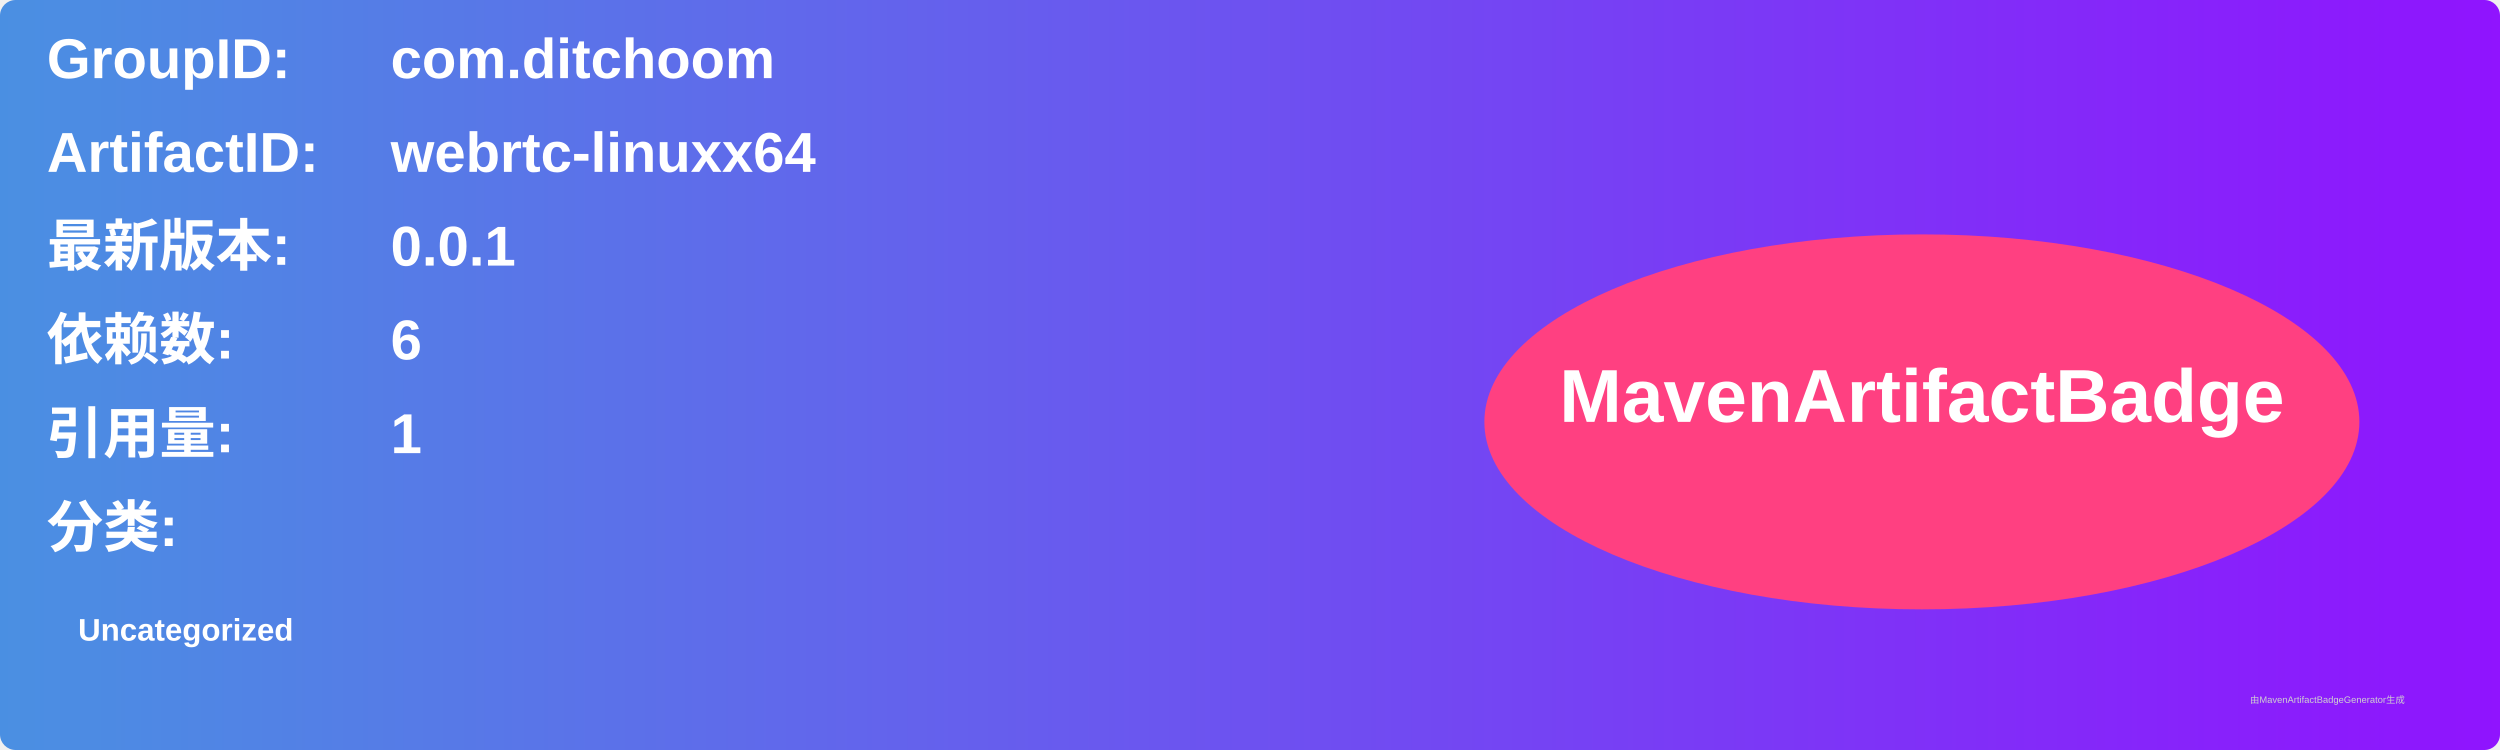
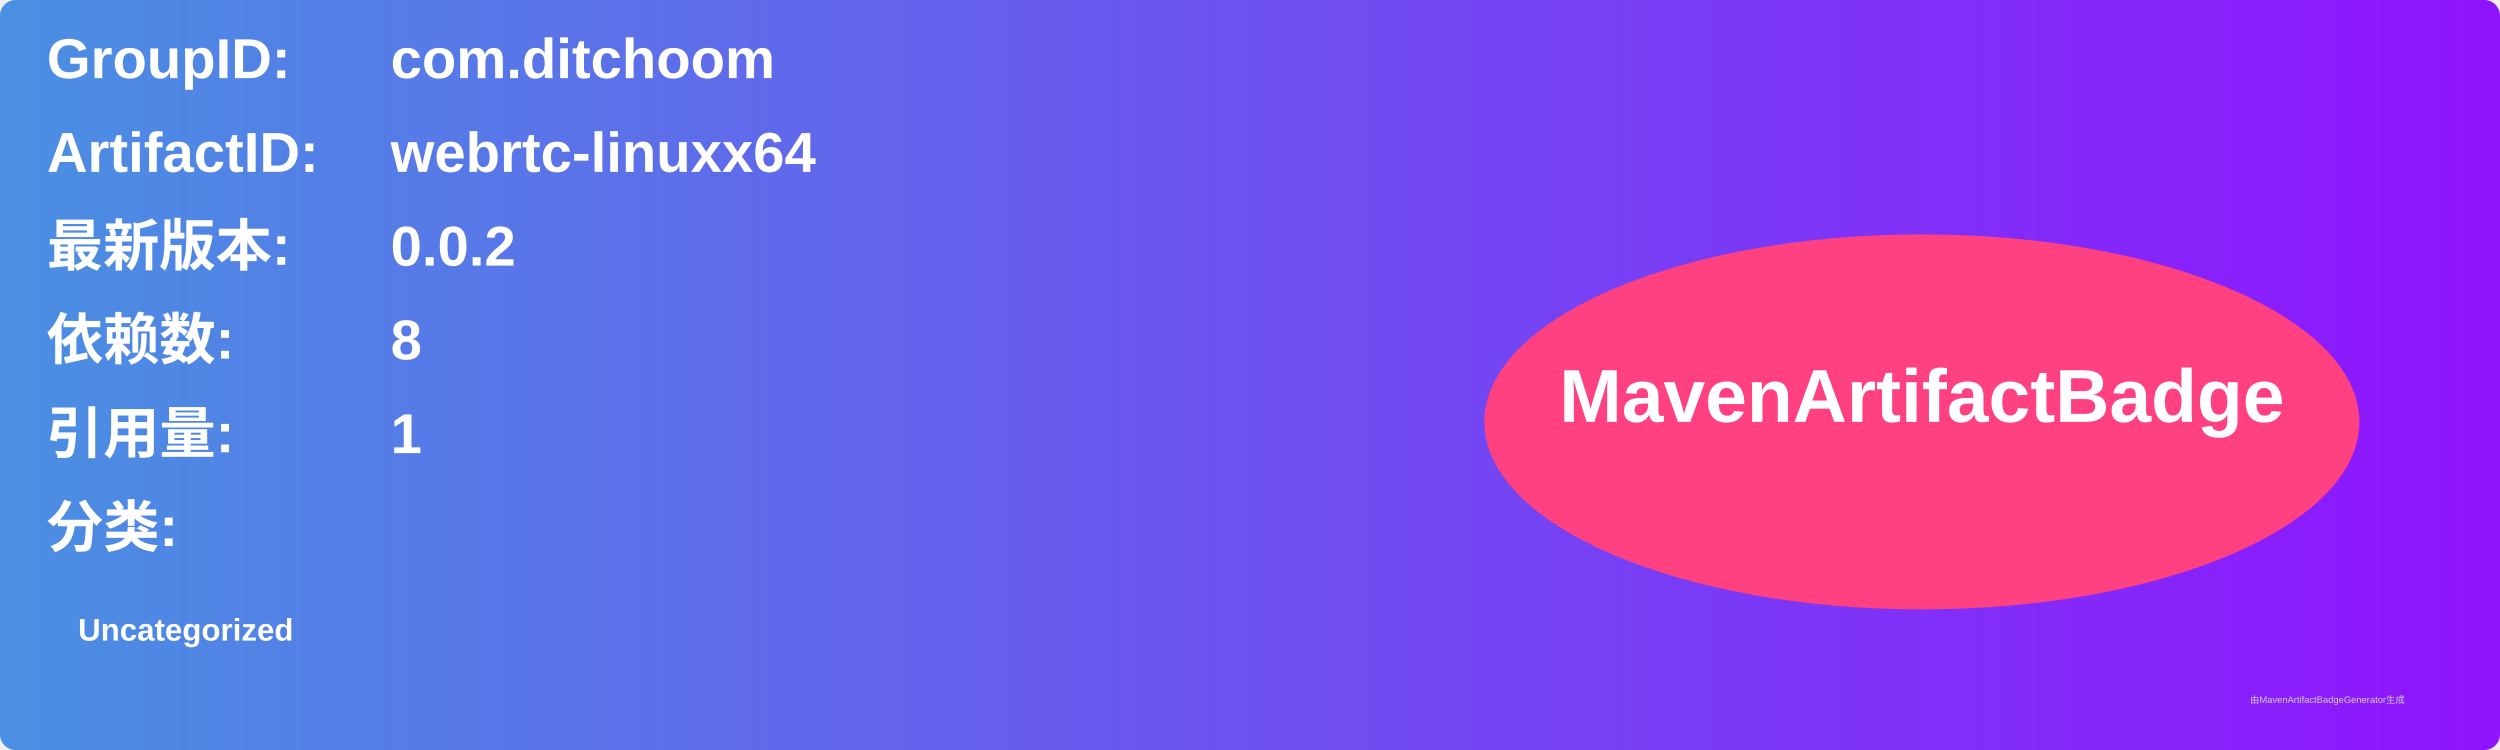
<svg xmlns="http://www.w3.org/2000/svg" width="800" height="240" viewBox="0 0 800 240">
  <linearGradient id="grad" x1="0%" y1="0%" x2="100%" y2="0%">
    <stop offset="0%" stop-color="#4a90e2" />
    <stop offset="100%" stop-color="#9013fe" />
  </linearGradient>
  <rect width="100%" height="100%" rx="5" ry="5" fill="url(#grad)" />
  <g transform="translate(15, 15)">
    <text x="0" y="10" font-family="Arial" font-size="18" fill="white" font-weight="bold" width="260">GroupID:</text>
    <text x="110" y="10" font-family="Arial" font-size="18" fill="white" font-weight="bold" width="460">com.ditchoom</text>
    <text x="0" y="40" font-family="Arial" font-size="18" fill="white" font-weight="bold" width="260">ArtifactID:</text>
    <text x="110" y="40" font-family="Arial" font-size="18" fill="white" font-weight="bold" width="460">webrtc-linuxx64</text>
    <text x="0" y="70" font-family="Arial" font-size="18" fill="white" font-weight="bold">最新版本:</text>
    <text x="110" y="70" font-family="Arial" font-size="18" fill="white" font-weight="bold">
-       <tspan font-weight="bold">0.0.1</tspan>
+       <tspan font-weight="bold">0.0.2</tspan>
    </text>
    <text x="0" y="100" font-family="Arial" font-size="18" fill="white" font-weight="bold">依赖数: </text>
    <text x="110" y="100" font-family="Arial" font-size="18" fill="white">
-       <tspan font-weight="bold">6</tspan>
+       <tspan font-weight="bold">8</tspan>
    </text>
    <text x="0" y="130" font-family="Arial" font-size="18" fill="white" font-weight="bold">引用量: </text>
    <text x="110" y="130" font-family="Arial" font-size="18" fill="white">
      <tspan font-weight="bold">1</tspan>
    </text>
    <text x="0" y="160" font-family="Arial" font-size="18" fill="white" font-weight="bold">分类:</text>
    <text x="10" y="190" font-family="Arial" font-size="10" fill="white">
      <tspan font-weight="bold">Uncategorized</tspan>
    </text>
    <ellipse cx="600" cy="120" rx="140" ry="60" fill="#ff4081" />
    <text x="600" y="120" text-anchor="middle" font-family="Arial" font-size="24" fill="white" font-weight="bold">MavenArtifactBadge</text>
  </g>
  <text x="720" y="225" font-family="Arial" font-size="3" fill="#d0d0d0">由MavenArtifactBadgeGenerator生成</text>
</svg>
